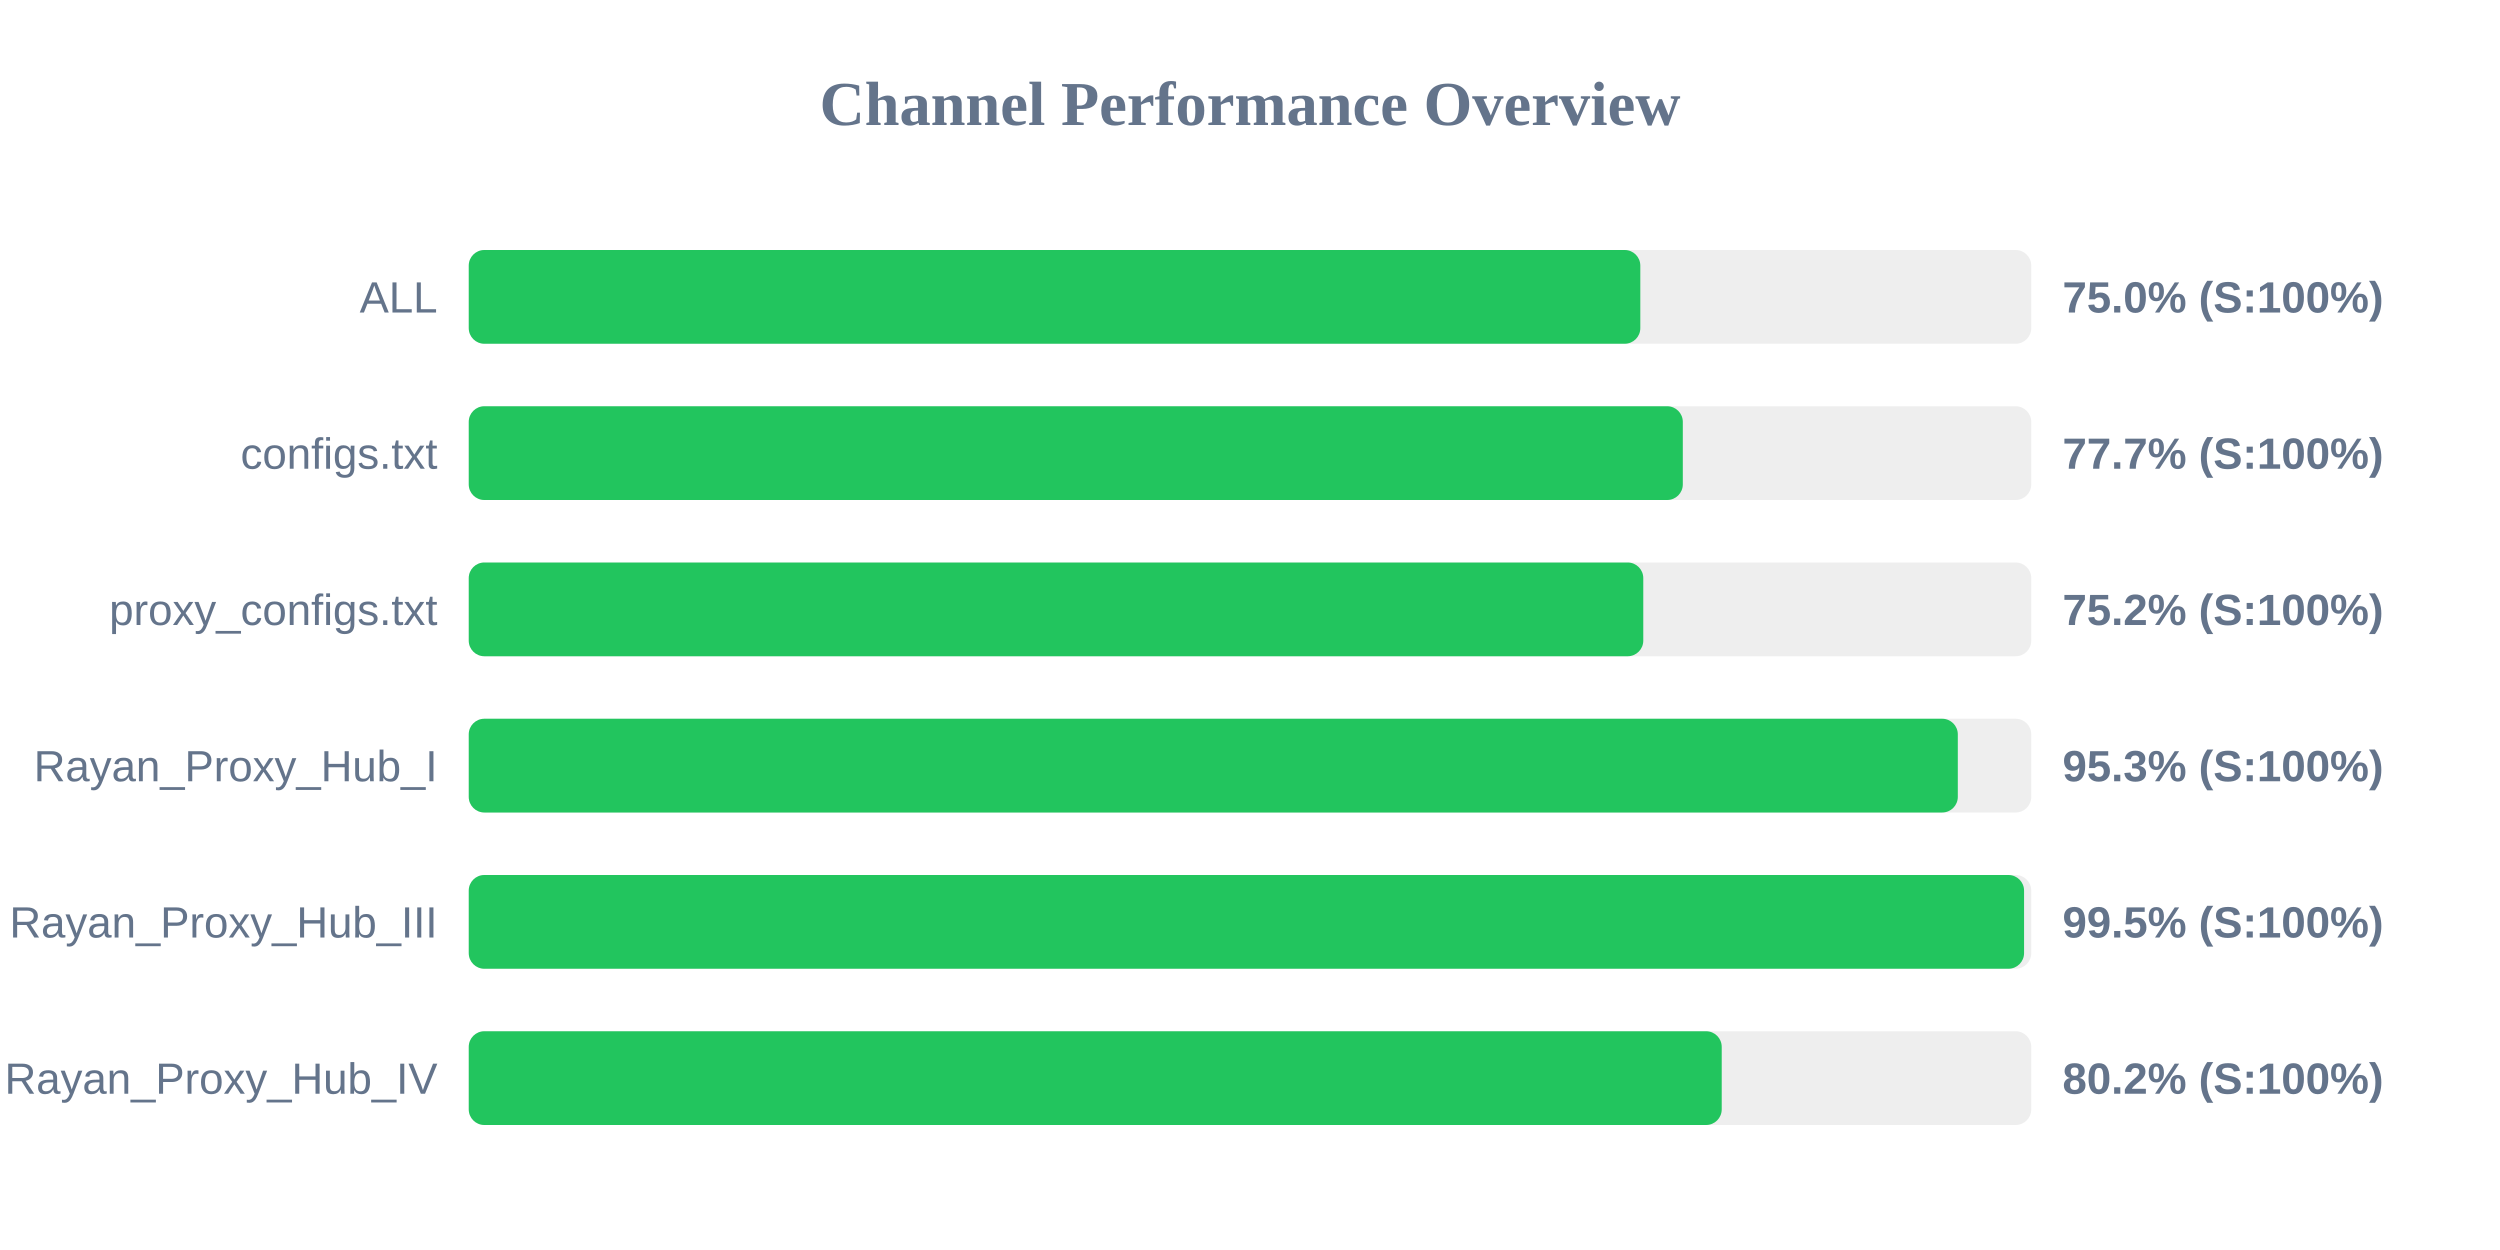
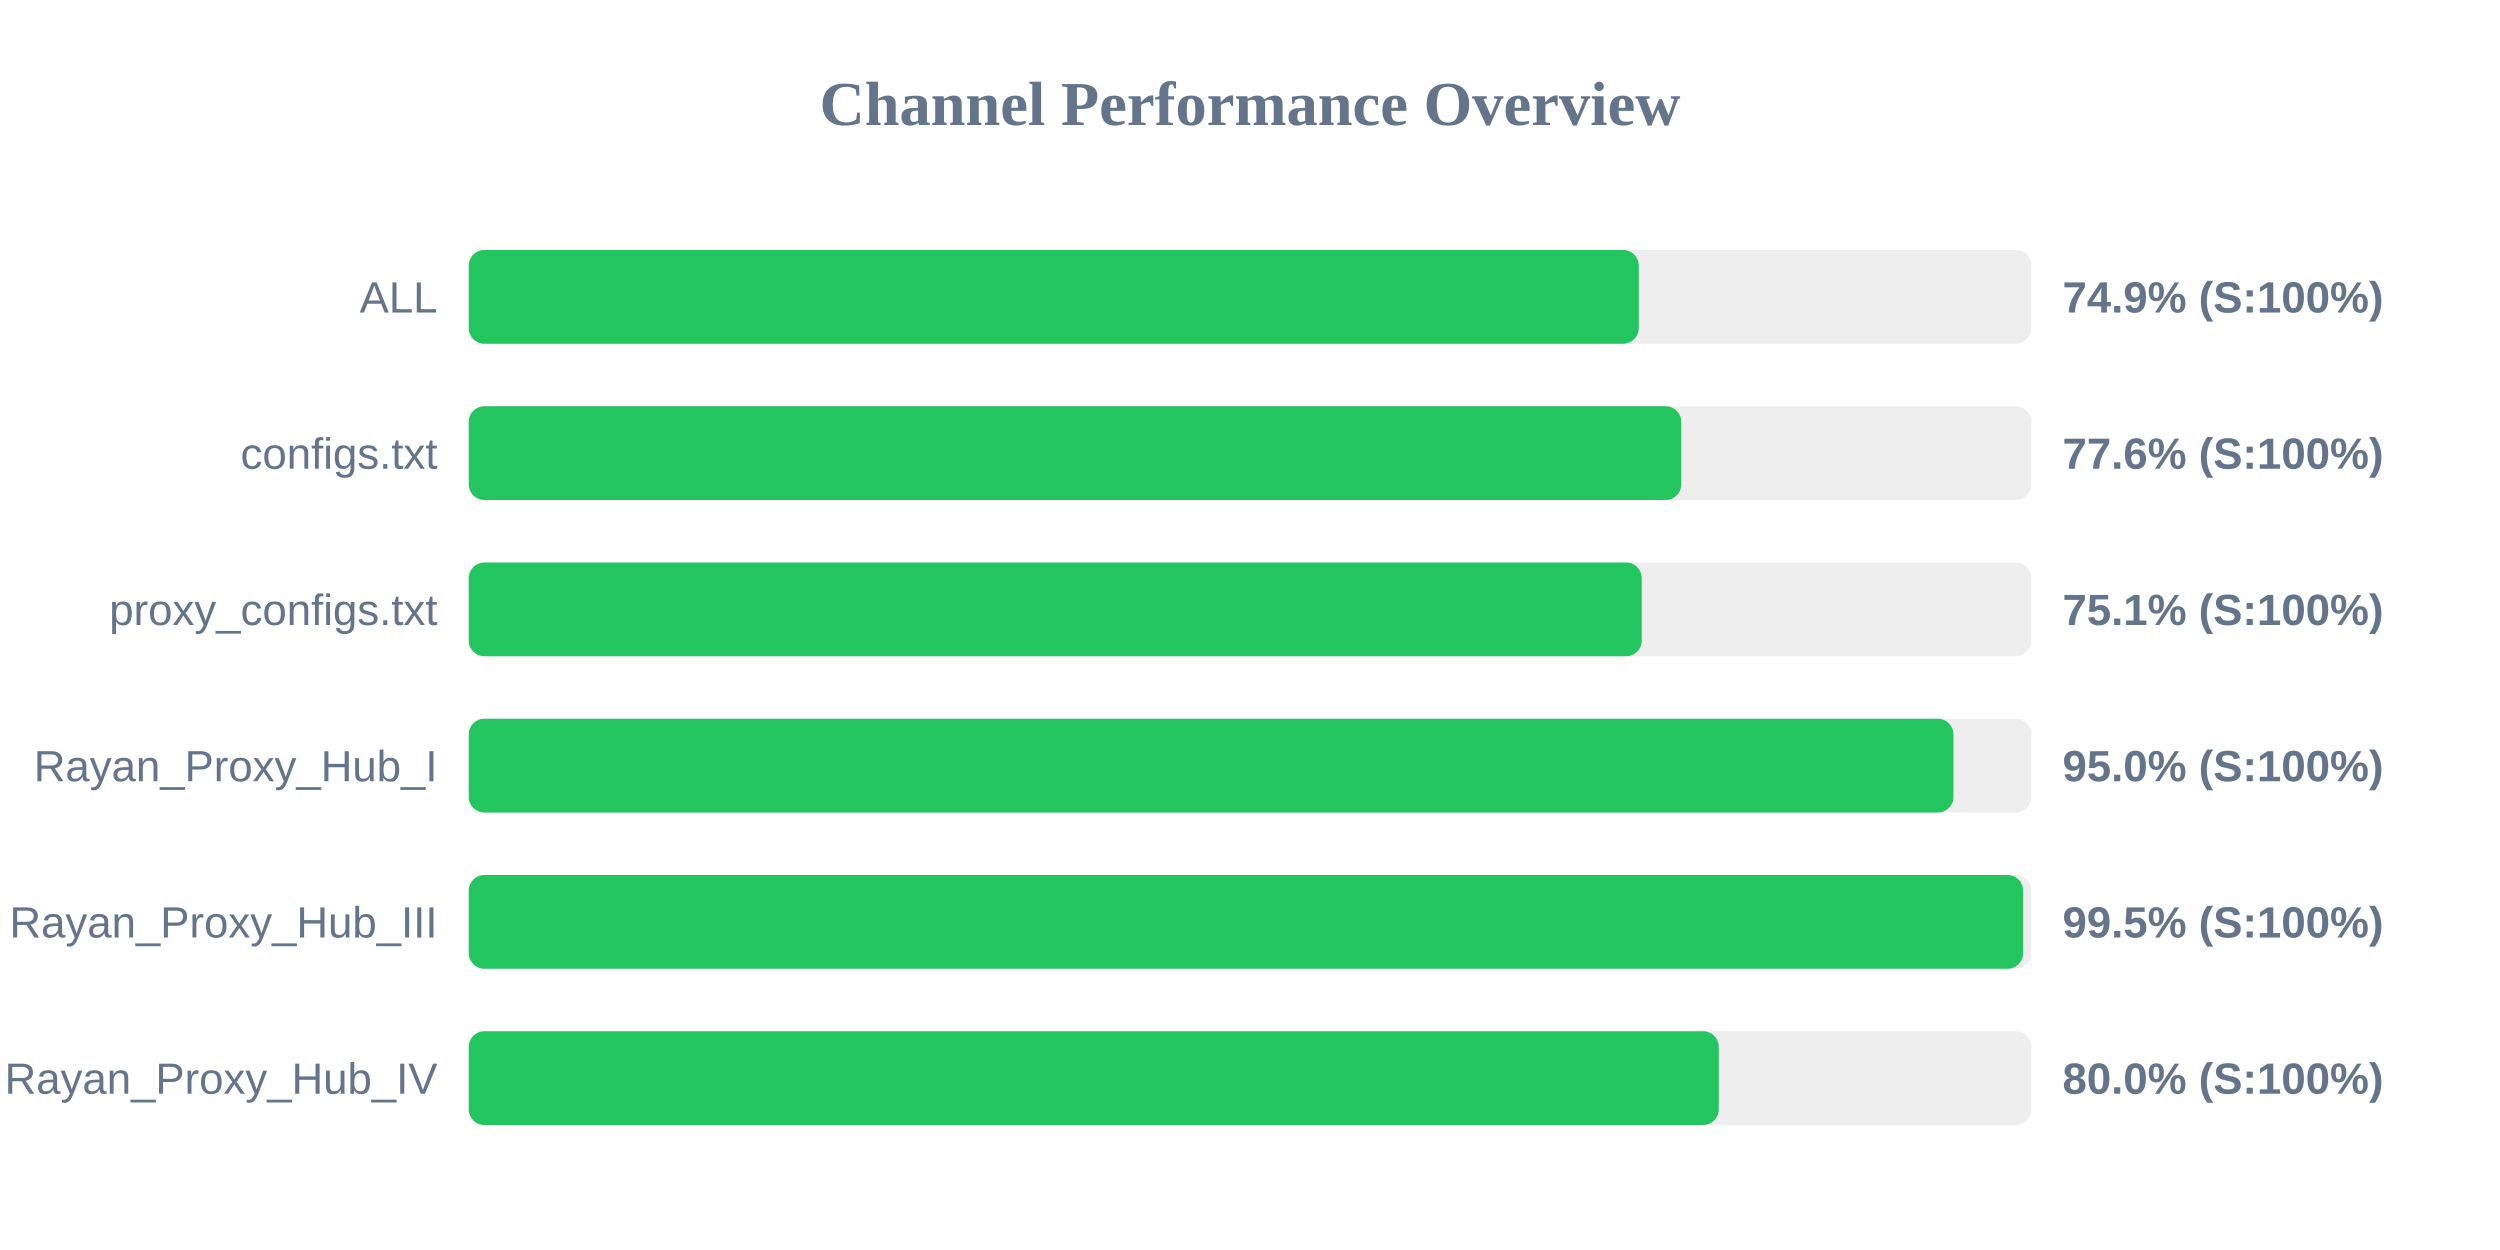
<svg xmlns="http://www.w3.org/2000/svg" width="800" height="400" version="1.1">
  <style>
        .row { font: 14px Arial; fill: #64748b; }
        .score { font: bold 14px Arial; fill: #64748b; }
    </style>
  <text x="400" y="40" text-anchor="middle" font-size="20px" font-weight="bold" fill="#64748b">Channel Performance Overview</text>
  <rect x="150" y="80" width="500" height="30" fill="#eee" rx="5" />
-   <rect x="150" y="80" width="374.9" height="30" fill="#22c55e" rx="5" />
+   <rect x="150" y="80" width="374.4" height="30" fill="#22c55e" rx="5" />
  <text x="140" y="100" text-anchor="end" class="row">ALL</text>
-   <text x="660" y="100" text-anchor="start" class="score">75.0% (S:100%)</text>
+   <text x="660" y="100" text-anchor="start" class="score">74.9% (S:100%)</text>
  <rect x="150" y="130" width="500" height="30" fill="#eee" rx="5" />
-   <rect x="150" y="130" width="388.5" height="30" fill="#22c55e" rx="5" />
+   <rect x="150" y="130" width="388.0" height="30" fill="#22c55e" rx="5" />
  <text x="140" y="150" text-anchor="end" class="row">configs.txt</text>
-   <text x="660" y="150" text-anchor="start" class="score">77.7% (S:100%)</text>
+   <text x="660" y="150" text-anchor="start" class="score">77.6% (S:100%)</text>
  <rect x="150" y="180" width="500" height="30" fill="#eee" rx="5" />
-   <rect x="150" y="180" width="375.85" height="30" fill="#22c55e" rx="5" />
+   <rect x="150" y="180" width="375.35" height="30" fill="#22c55e" rx="5" />
  <text x="140" y="200" text-anchor="end" class="row">proxy_configs.txt</text>
-   <text x="660" y="200" text-anchor="start" class="score">75.2% (S:100%)</text>
+   <text x="660" y="200" text-anchor="start" class="score">75.1% (S:100%)</text>
  <rect x="150" y="230" width="500" height="30" fill="#eee" rx="5" />
-   <rect x="150" y="230" width="476.5" height="30" fill="#22c55e" rx="5" />
+   <rect x="150" y="230" width="475.1" height="30" fill="#22c55e" rx="5" />
  <text x="140" y="250" text-anchor="end" class="row">Rayan_Proxy_Hub_I</text>
-   <text x="660" y="250" text-anchor="start" class="score">95.3% (S:100%)</text>
+   <text x="660" y="250" text-anchor="start" class="score">95.0% (S:100%)</text>
  <rect x="150" y="280" width="500" height="30" fill="#eee" rx="5" />
-   <rect x="150" y="280" width="497.7" height="30" fill="#22c55e" rx="5" />
+   <rect x="150" y="280" width="497.4" height="30" fill="#22c55e" rx="5" />
  <text x="140" y="300" text-anchor="end" class="row">Rayan_Proxy_Hub_III</text>
  <text x="660" y="300" text-anchor="start" class="score">99.5% (S:100%)</text>
  <rect x="150" y="330" width="500" height="30" fill="#eee" rx="5" />
-   <rect x="150" y="330" width="400.95" height="30" fill="#22c55e" rx="5" />
+   <rect x="150" y="330" width="400.0" height="30" fill="#22c55e" rx="5" />
  <text x="140" y="350" text-anchor="end" class="row">Rayan_Proxy_Hub_IV</text>
-   <text x="660" y="350" text-anchor="start" class="score">80.2% (S:100%)</text>
+   <text x="660" y="350" text-anchor="start" class="score">80.0% (S:100%)</text>
</svg>
